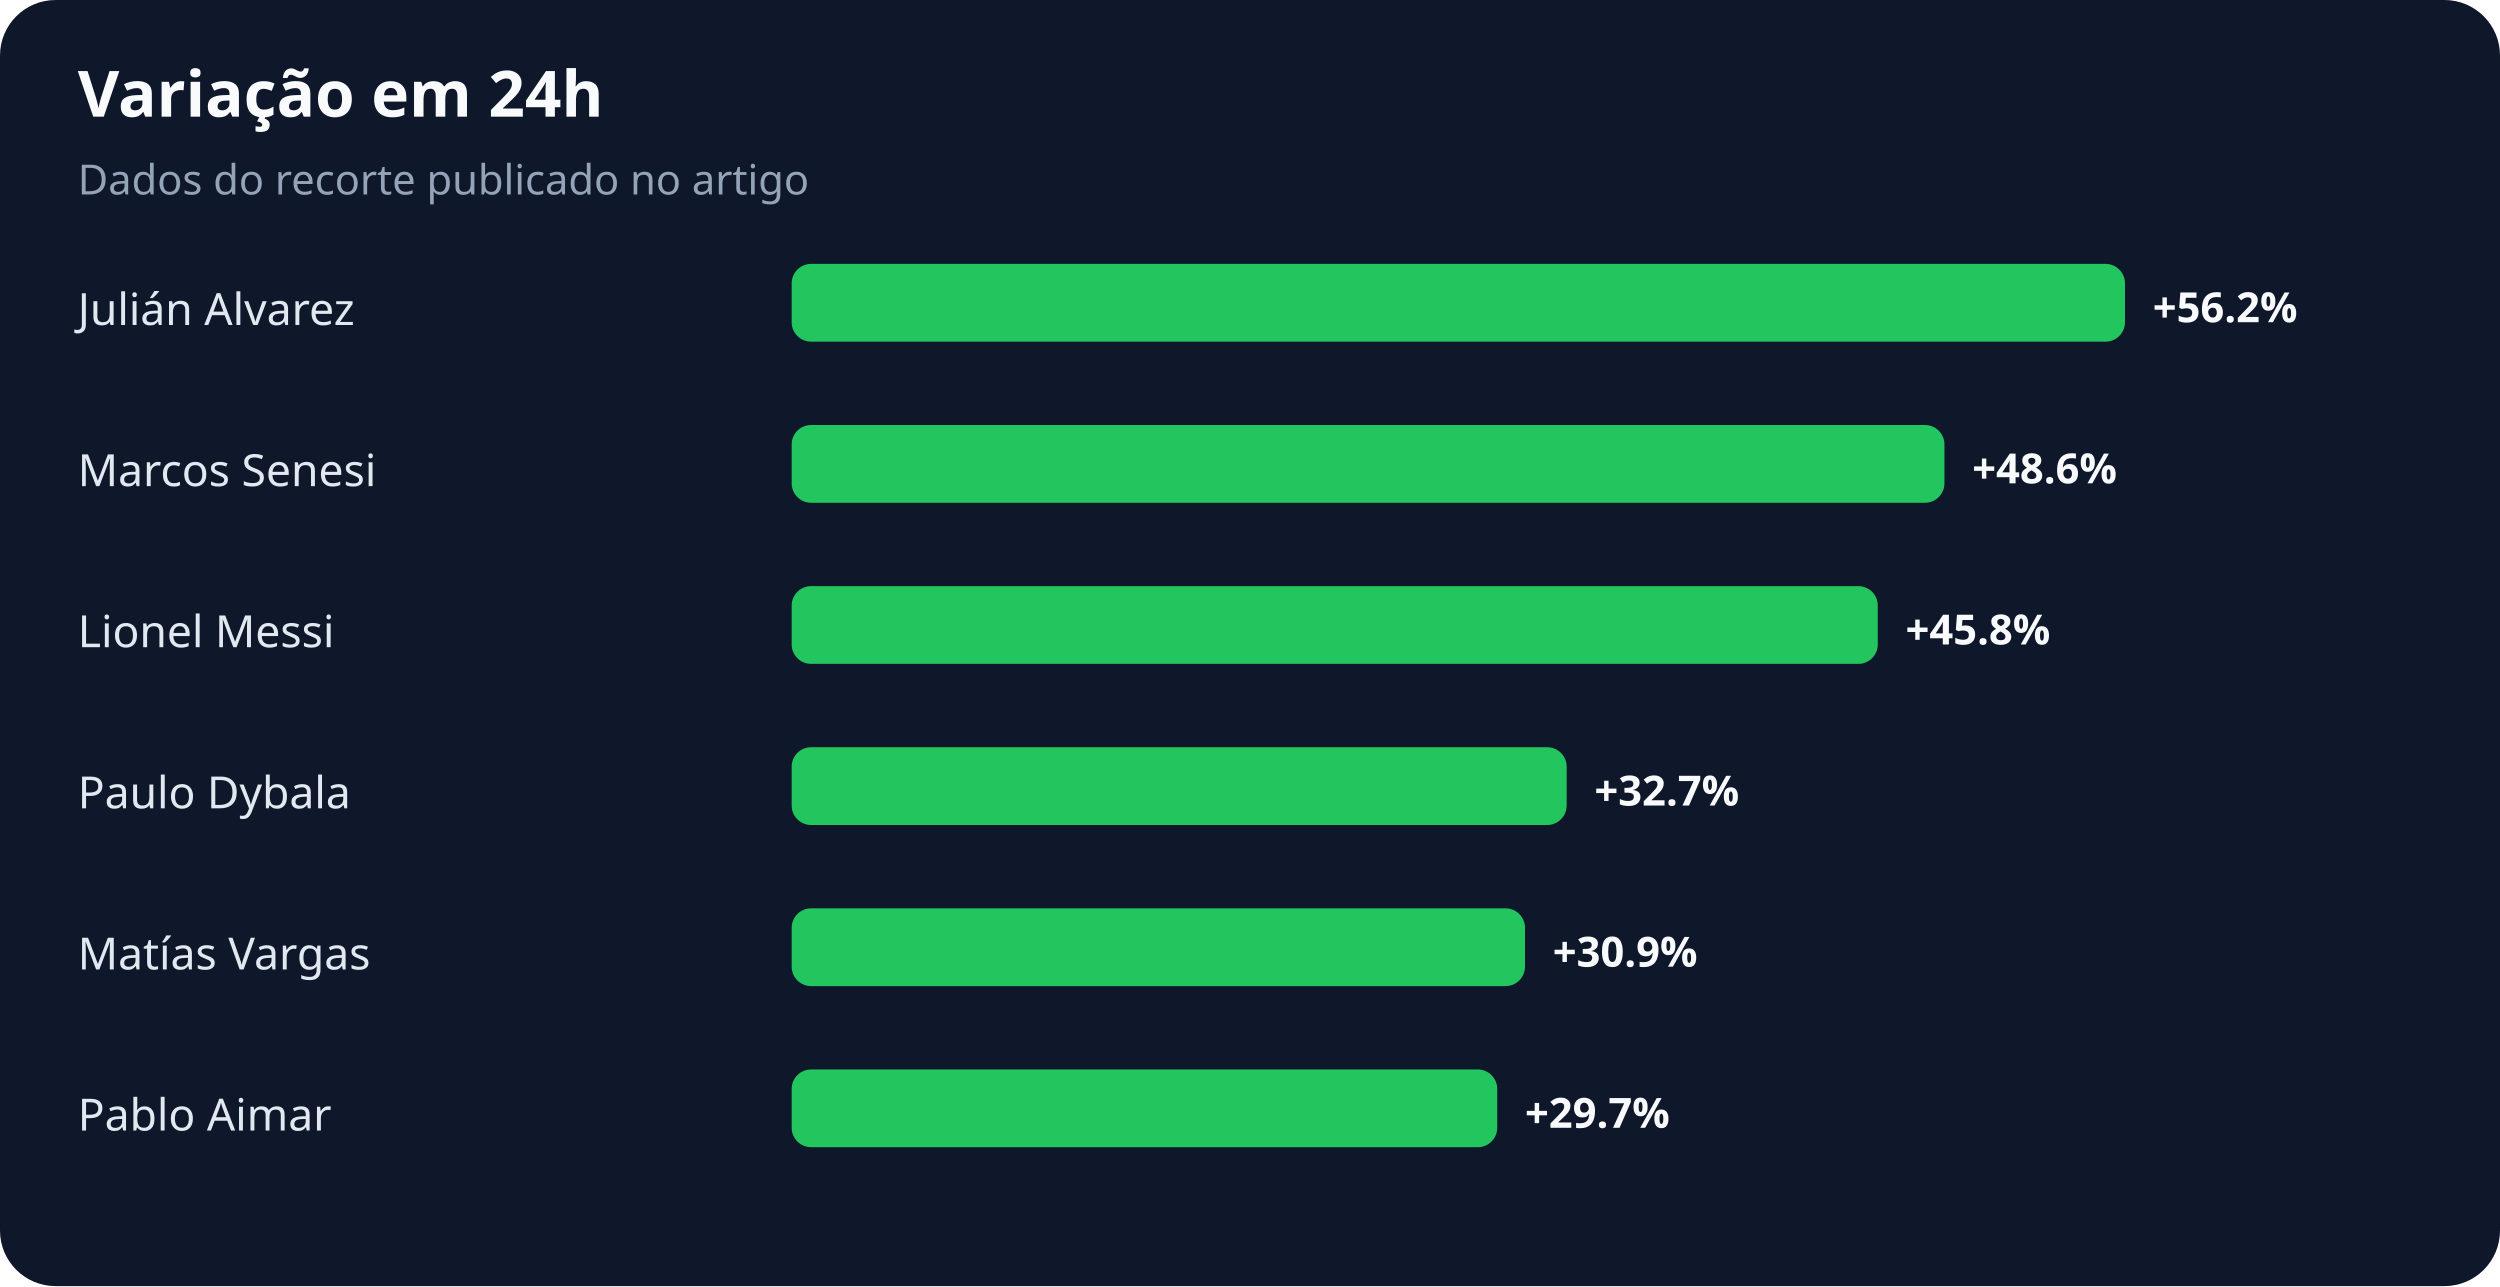
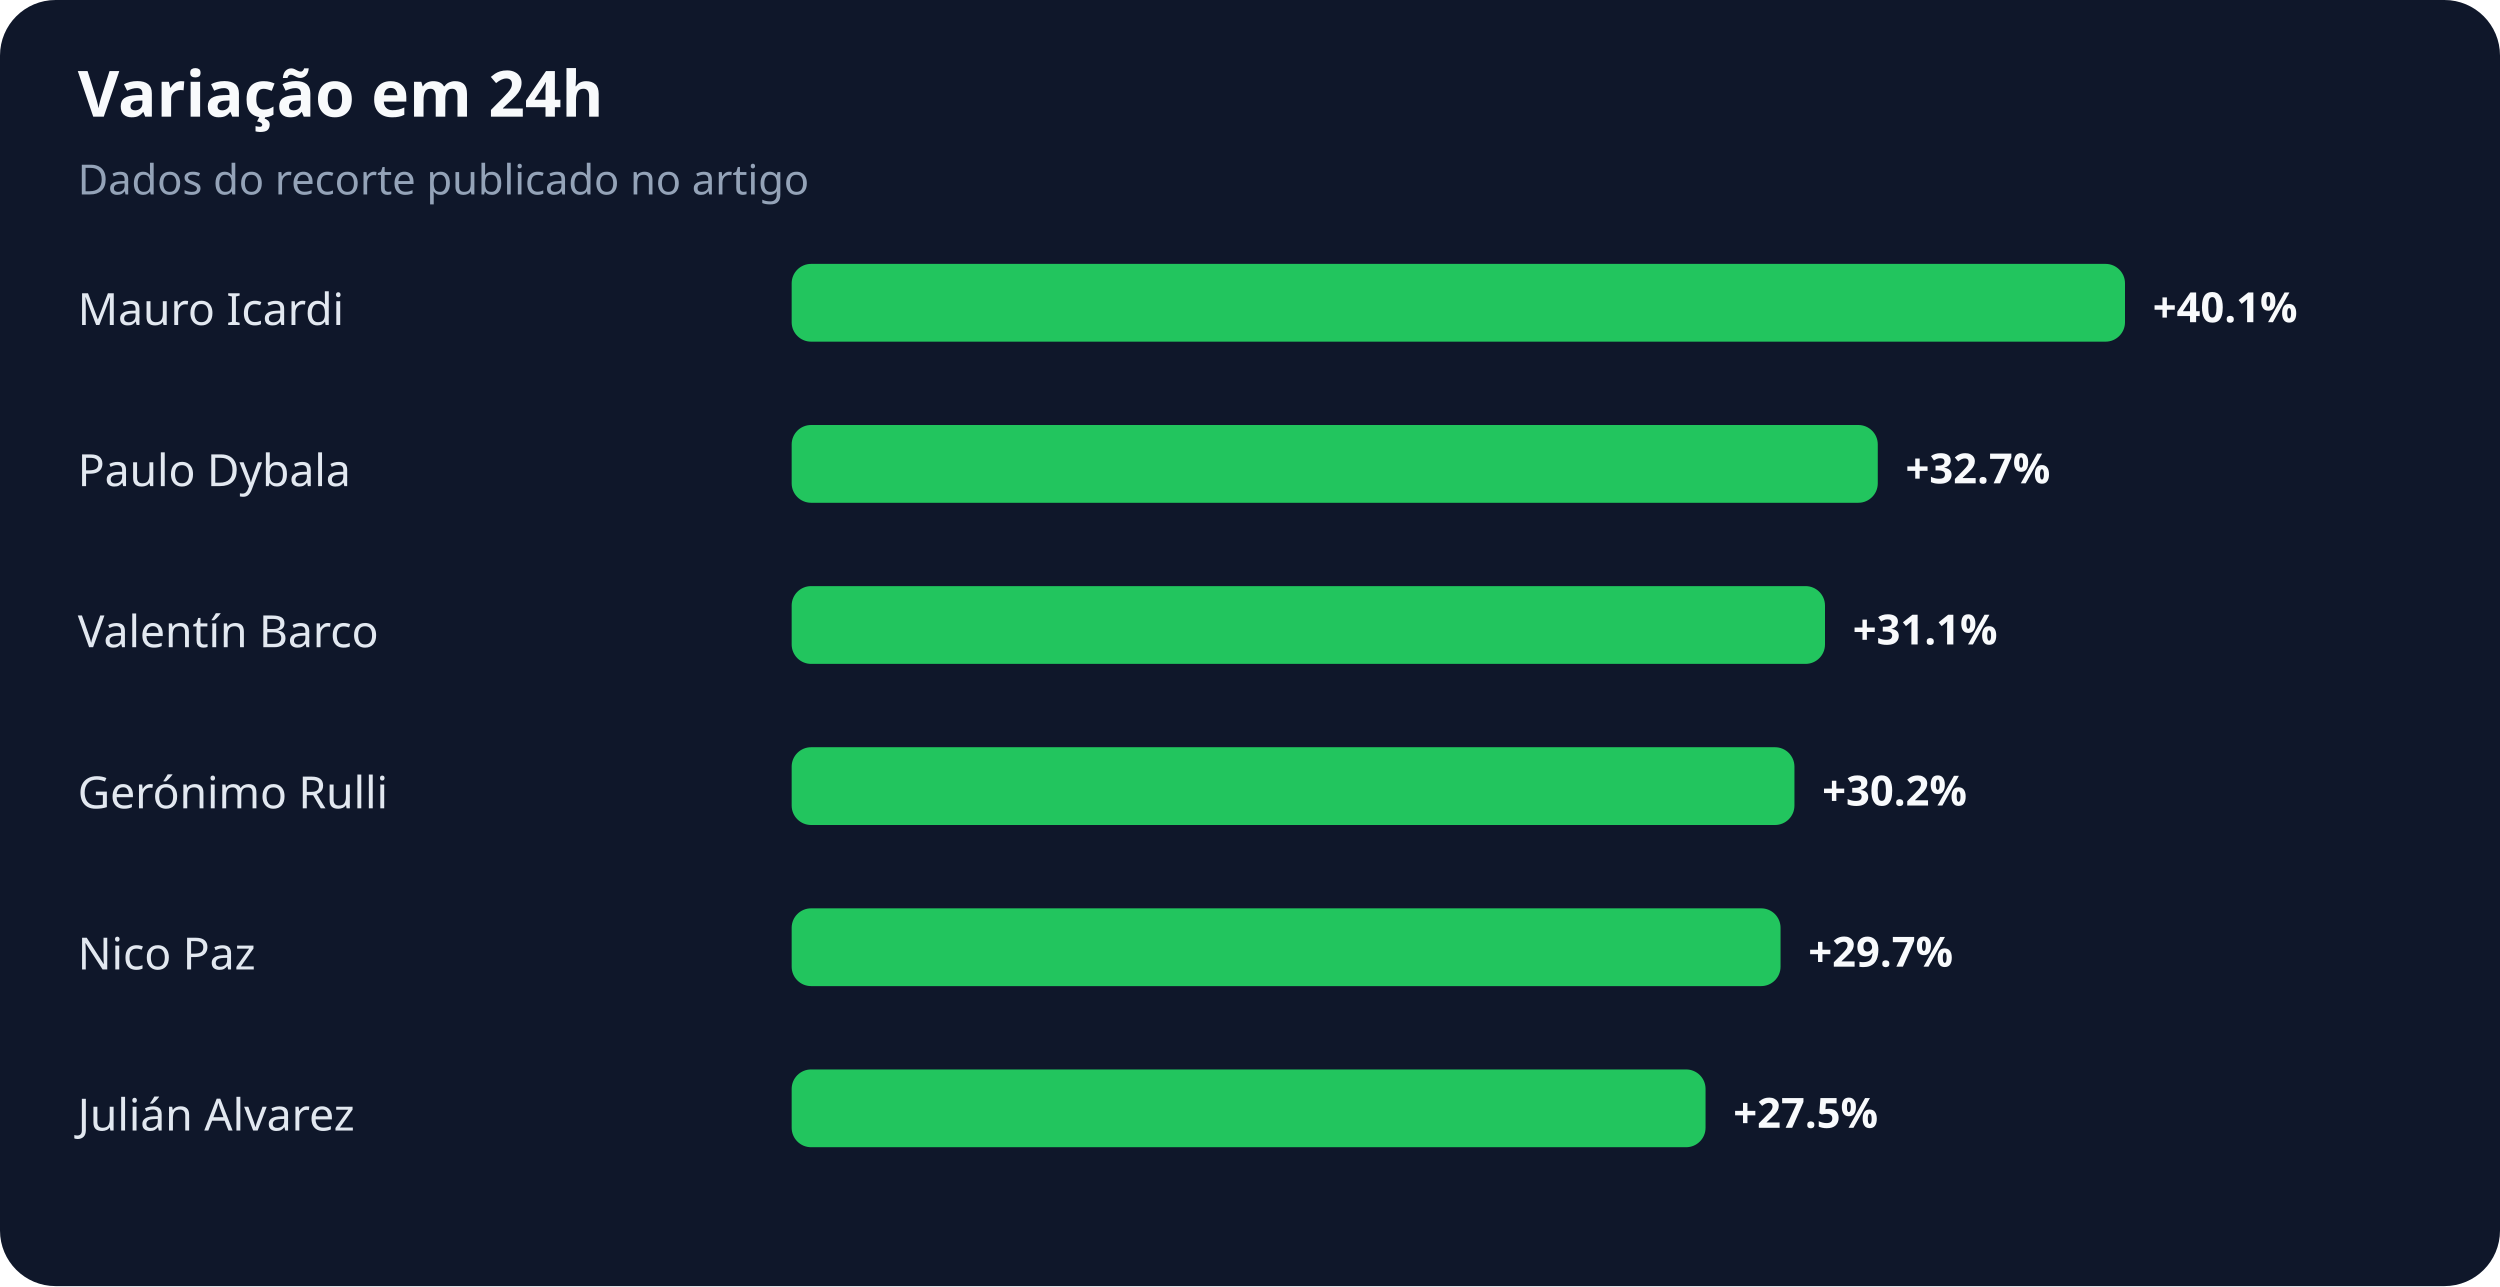
<svg xmlns="http://www.w3.org/2000/svg" width="900" height="463" viewBox="0 0 900 463" role="img" aria-labelledby="title desc">
  <rect width="100%" height="100%" rx="20" fill="#0f172a" />
  <text x="28" y="42" fill="#f8fafc" font-family="system-ui,sans-serif" font-size="23" font-weight="700">Variação em 24h</text>
  <text x="28" y="70" fill="#94a3b8" font-family="system-ui,sans-serif" font-size="15">Dados do recorte publicado no artigo</text>
-   <text x="28" y="117" fill="#e2e8f0" font-family="system-ui,sans-serif" font-size="16">Julián Alvarez</text>
+   <text x="28" y="117" fill="#e2e8f0" font-family="system-ui,sans-serif" font-size="16">Mauro Icardi</text>
  <rect x="285" y="95" width="480" height="28" rx="7" fill="#22c55e" />
-   <text x="775" y="116" fill="#f8fafc" font-family="system-ui,sans-serif" font-size="15" font-weight="700">+56.2%</text>
-   <text x="28" y="175" fill="#e2e8f0" font-family="system-ui,sans-serif" font-size="16">Marcos Senesi</text>
-   <rect x="285" y="153" width="415" height="28" rx="7" fill="#22c55e" />
-   <text x="710" y="174" fill="#f8fafc" font-family="system-ui,sans-serif" font-size="15" font-weight="700">+48.6%</text>
-   <text x="28" y="233" fill="#e2e8f0" font-family="system-ui,sans-serif" font-size="16">Lionel Messi</text>
-   <rect x="285" y="211" width="391" height="28" rx="7" fill="#22c55e" />
-   <text x="686" y="232" fill="#f8fafc" font-family="system-ui,sans-serif" font-size="15" font-weight="700">+45.8%</text>
-   <text x="28" y="291" fill="#e2e8f0" font-family="system-ui,sans-serif" font-size="16">Paulo Dybala</text>
-   <rect x="285" y="269" width="279" height="28" rx="7" fill="#22c55e" />
-   <text x="574" y="290" fill="#f8fafc" font-family="system-ui,sans-serif" font-size="15" font-weight="700">+32.7%</text>
-   <text x="28" y="349" fill="#e2e8f0" font-family="system-ui,sans-serif" font-size="16">Matías Vargas</text>
-   <rect x="285" y="327" width="264" height="28" rx="7" fill="#22c55e" />
-   <text x="559" y="348" fill="#f8fafc" font-family="system-ui,sans-serif" font-size="15" font-weight="700">+30.9%</text>
-   <text x="28" y="407" fill="#e2e8f0" font-family="system-ui,sans-serif" font-size="16">Pablo Aimar</text>
-   <rect x="285" y="385" width="254" height="28" rx="7" fill="#22c55e" />
-   <text x="549" y="406" fill="#f8fafc" font-family="system-ui,sans-serif" font-size="15" font-weight="700">+29.7%</text>
+   <text x="775" y="116" fill="#f8fafc" font-family="system-ui,sans-serif" font-size="15" font-weight="700">+40.1%</text>
+   <text x="28" y="175" fill="#e2e8f0" font-family="system-ui,sans-serif" font-size="16">Paulo Dybala</text>
+   <rect x="285" y="153" width="391" height="28" rx="7" fill="#22c55e" />
+   <text x="686" y="174" fill="#f8fafc" font-family="system-ui,sans-serif" font-size="15" font-weight="700">+32.7%</text>
+   <text x="28" y="233" fill="#e2e8f0" font-family="system-ui,sans-serif" font-size="16">Valentín Barco</text>
+   <rect x="285" y="211" width="372" height="28" rx="7" fill="#22c55e" />
+   <text x="667" y="232" fill="#f8fafc" font-family="system-ui,sans-serif" font-size="15" font-weight="700">+31.1%</text>
+   <text x="28" y="291" fill="#e2e8f0" font-family="system-ui,sans-serif" font-size="16">Gerónimo Rulli</text>
+   <rect x="285" y="269" width="361" height="28" rx="7" fill="#22c55e" />
+   <text x="656" y="290" fill="#f8fafc" font-family="system-ui,sans-serif" font-size="15" font-weight="700">+30.2%</text>
+   <text x="28" y="349" fill="#e2e8f0" font-family="system-ui,sans-serif" font-size="16">Nico Paz</text>
+   <rect x="285" y="327" width="356" height="28" rx="7" fill="#22c55e" />
+   <text x="651" y="348" fill="#f8fafc" font-family="system-ui,sans-serif" font-size="15" font-weight="700">+29.7%</text>
+   <text x="28" y="407" fill="#e2e8f0" font-family="system-ui,sans-serif" font-size="16">Julián Alvarez</text>
+   <rect x="285" y="385" width="329" height="28" rx="7" fill="#22c55e" />
+   <text x="624" y="406" fill="#f8fafc" font-family="system-ui,sans-serif" font-size="15" font-weight="700">+27.5%</text>
</svg>
